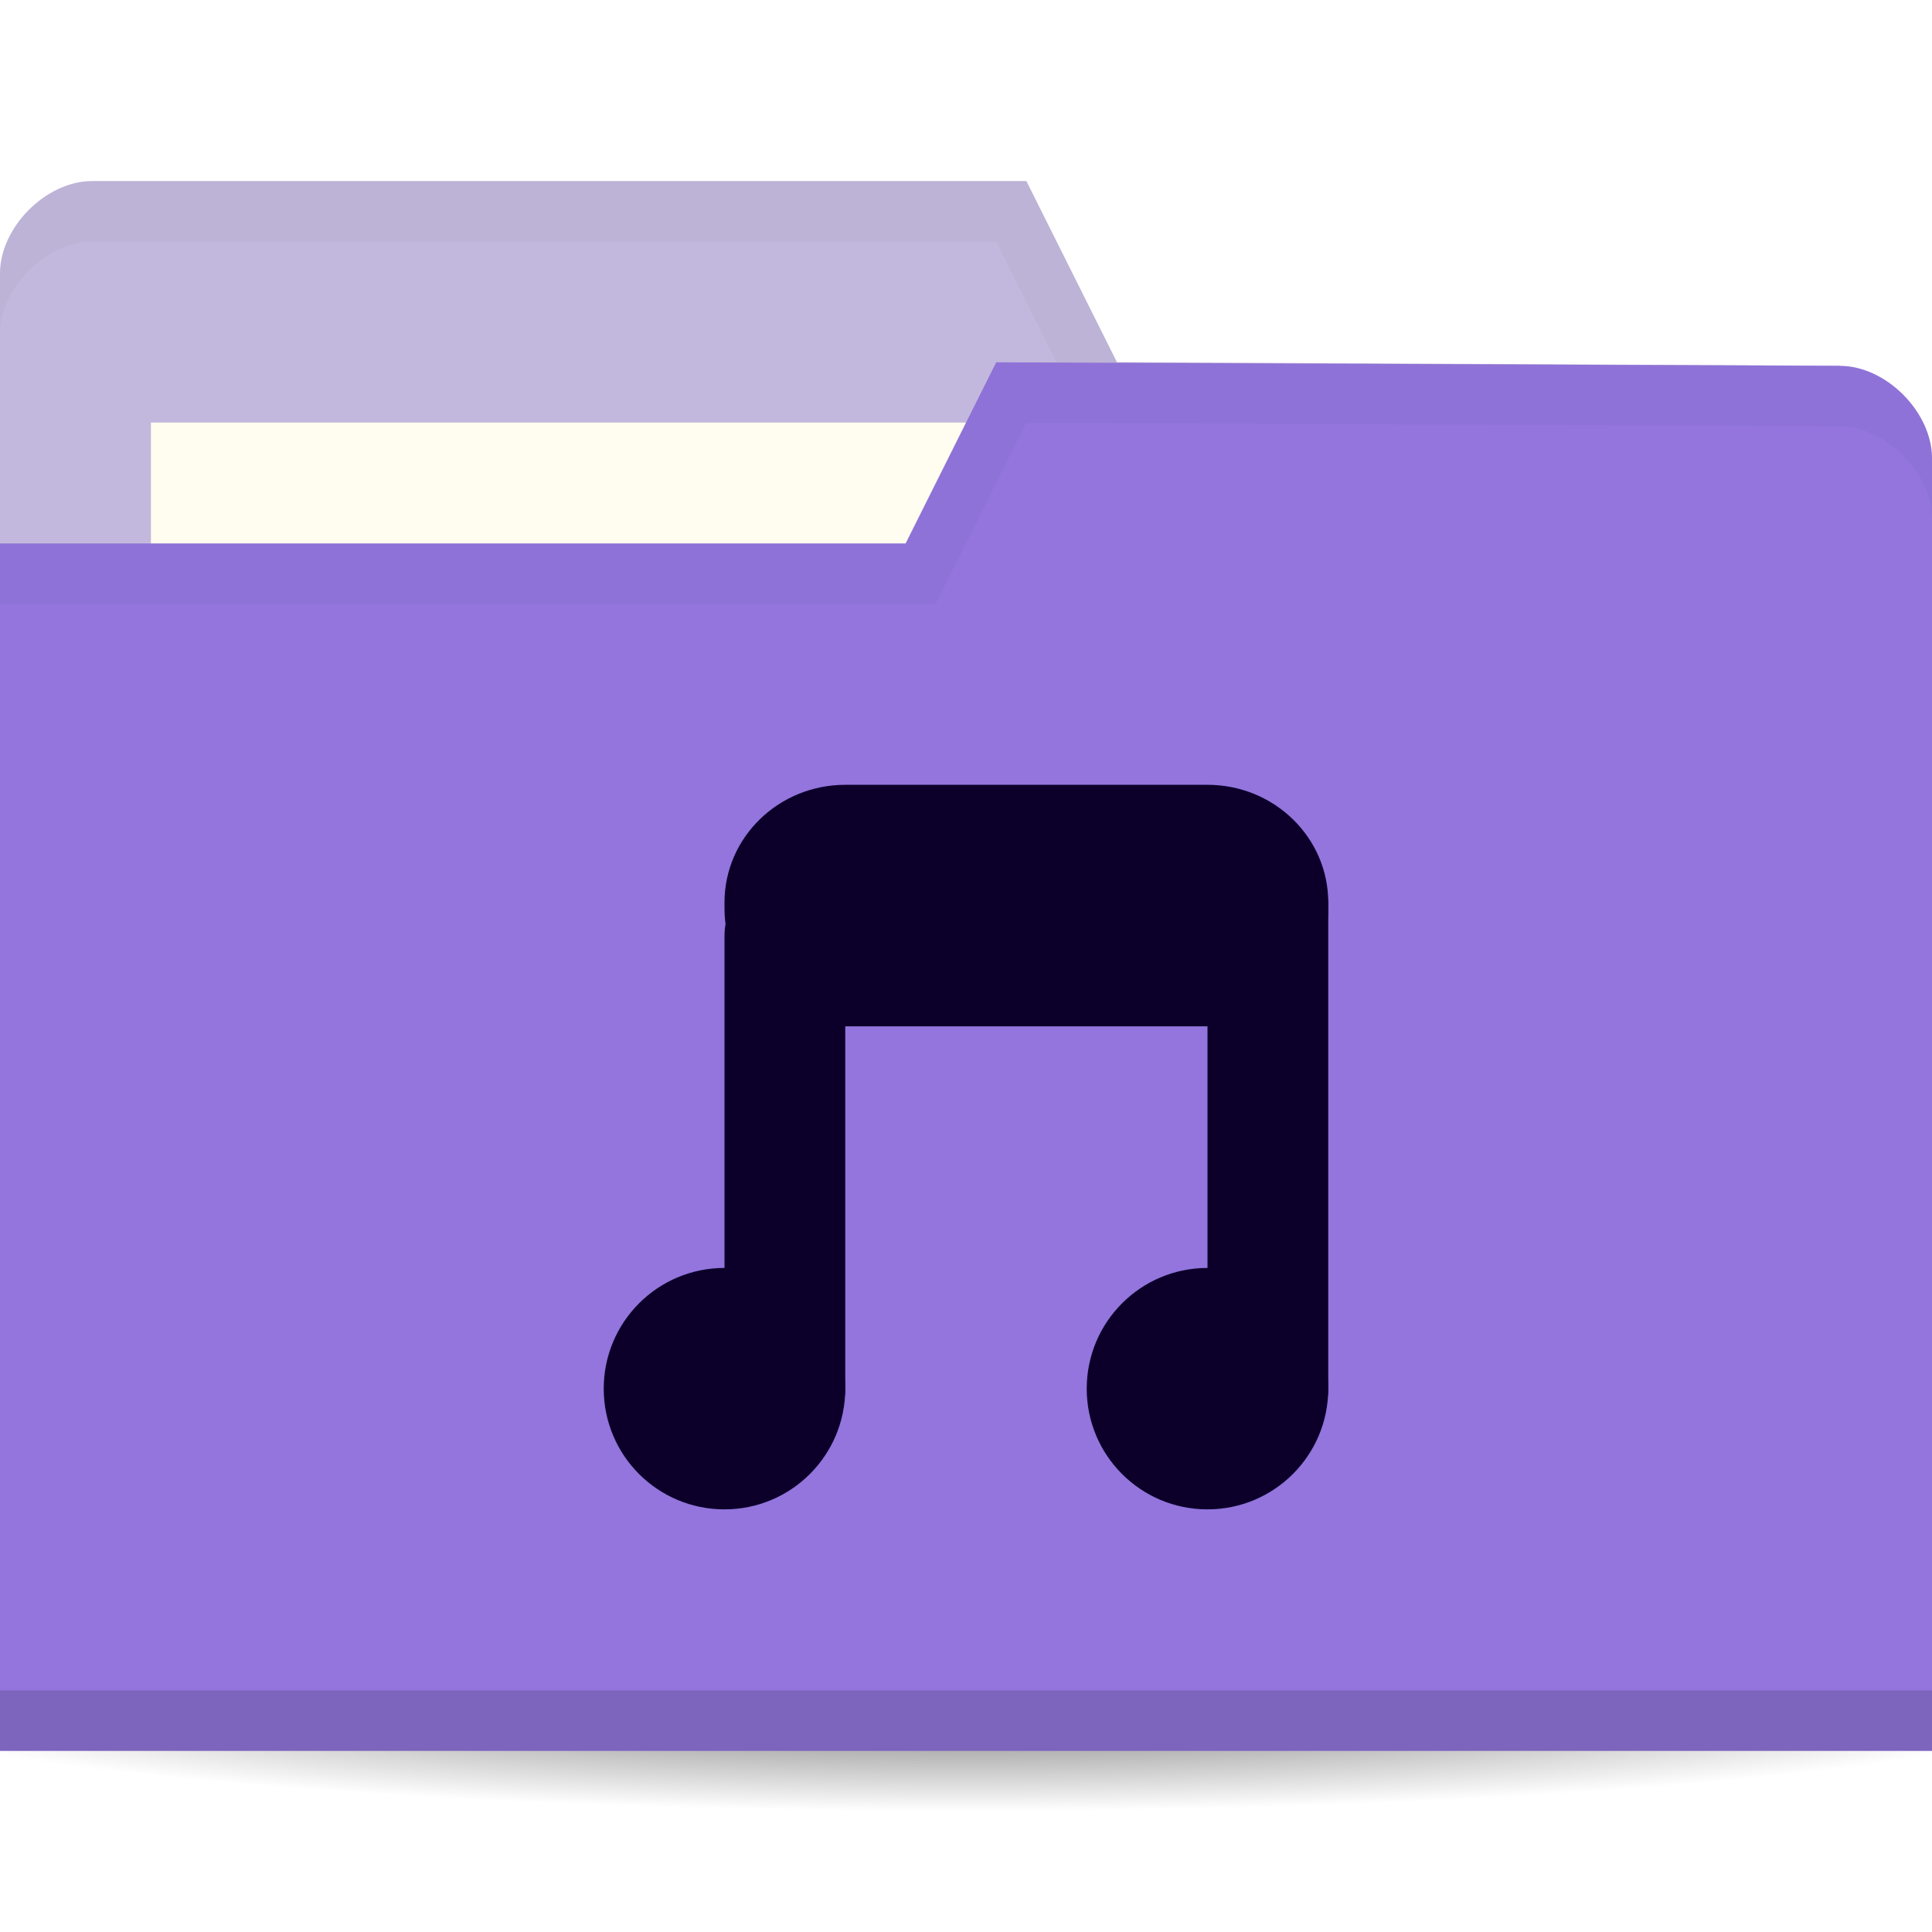
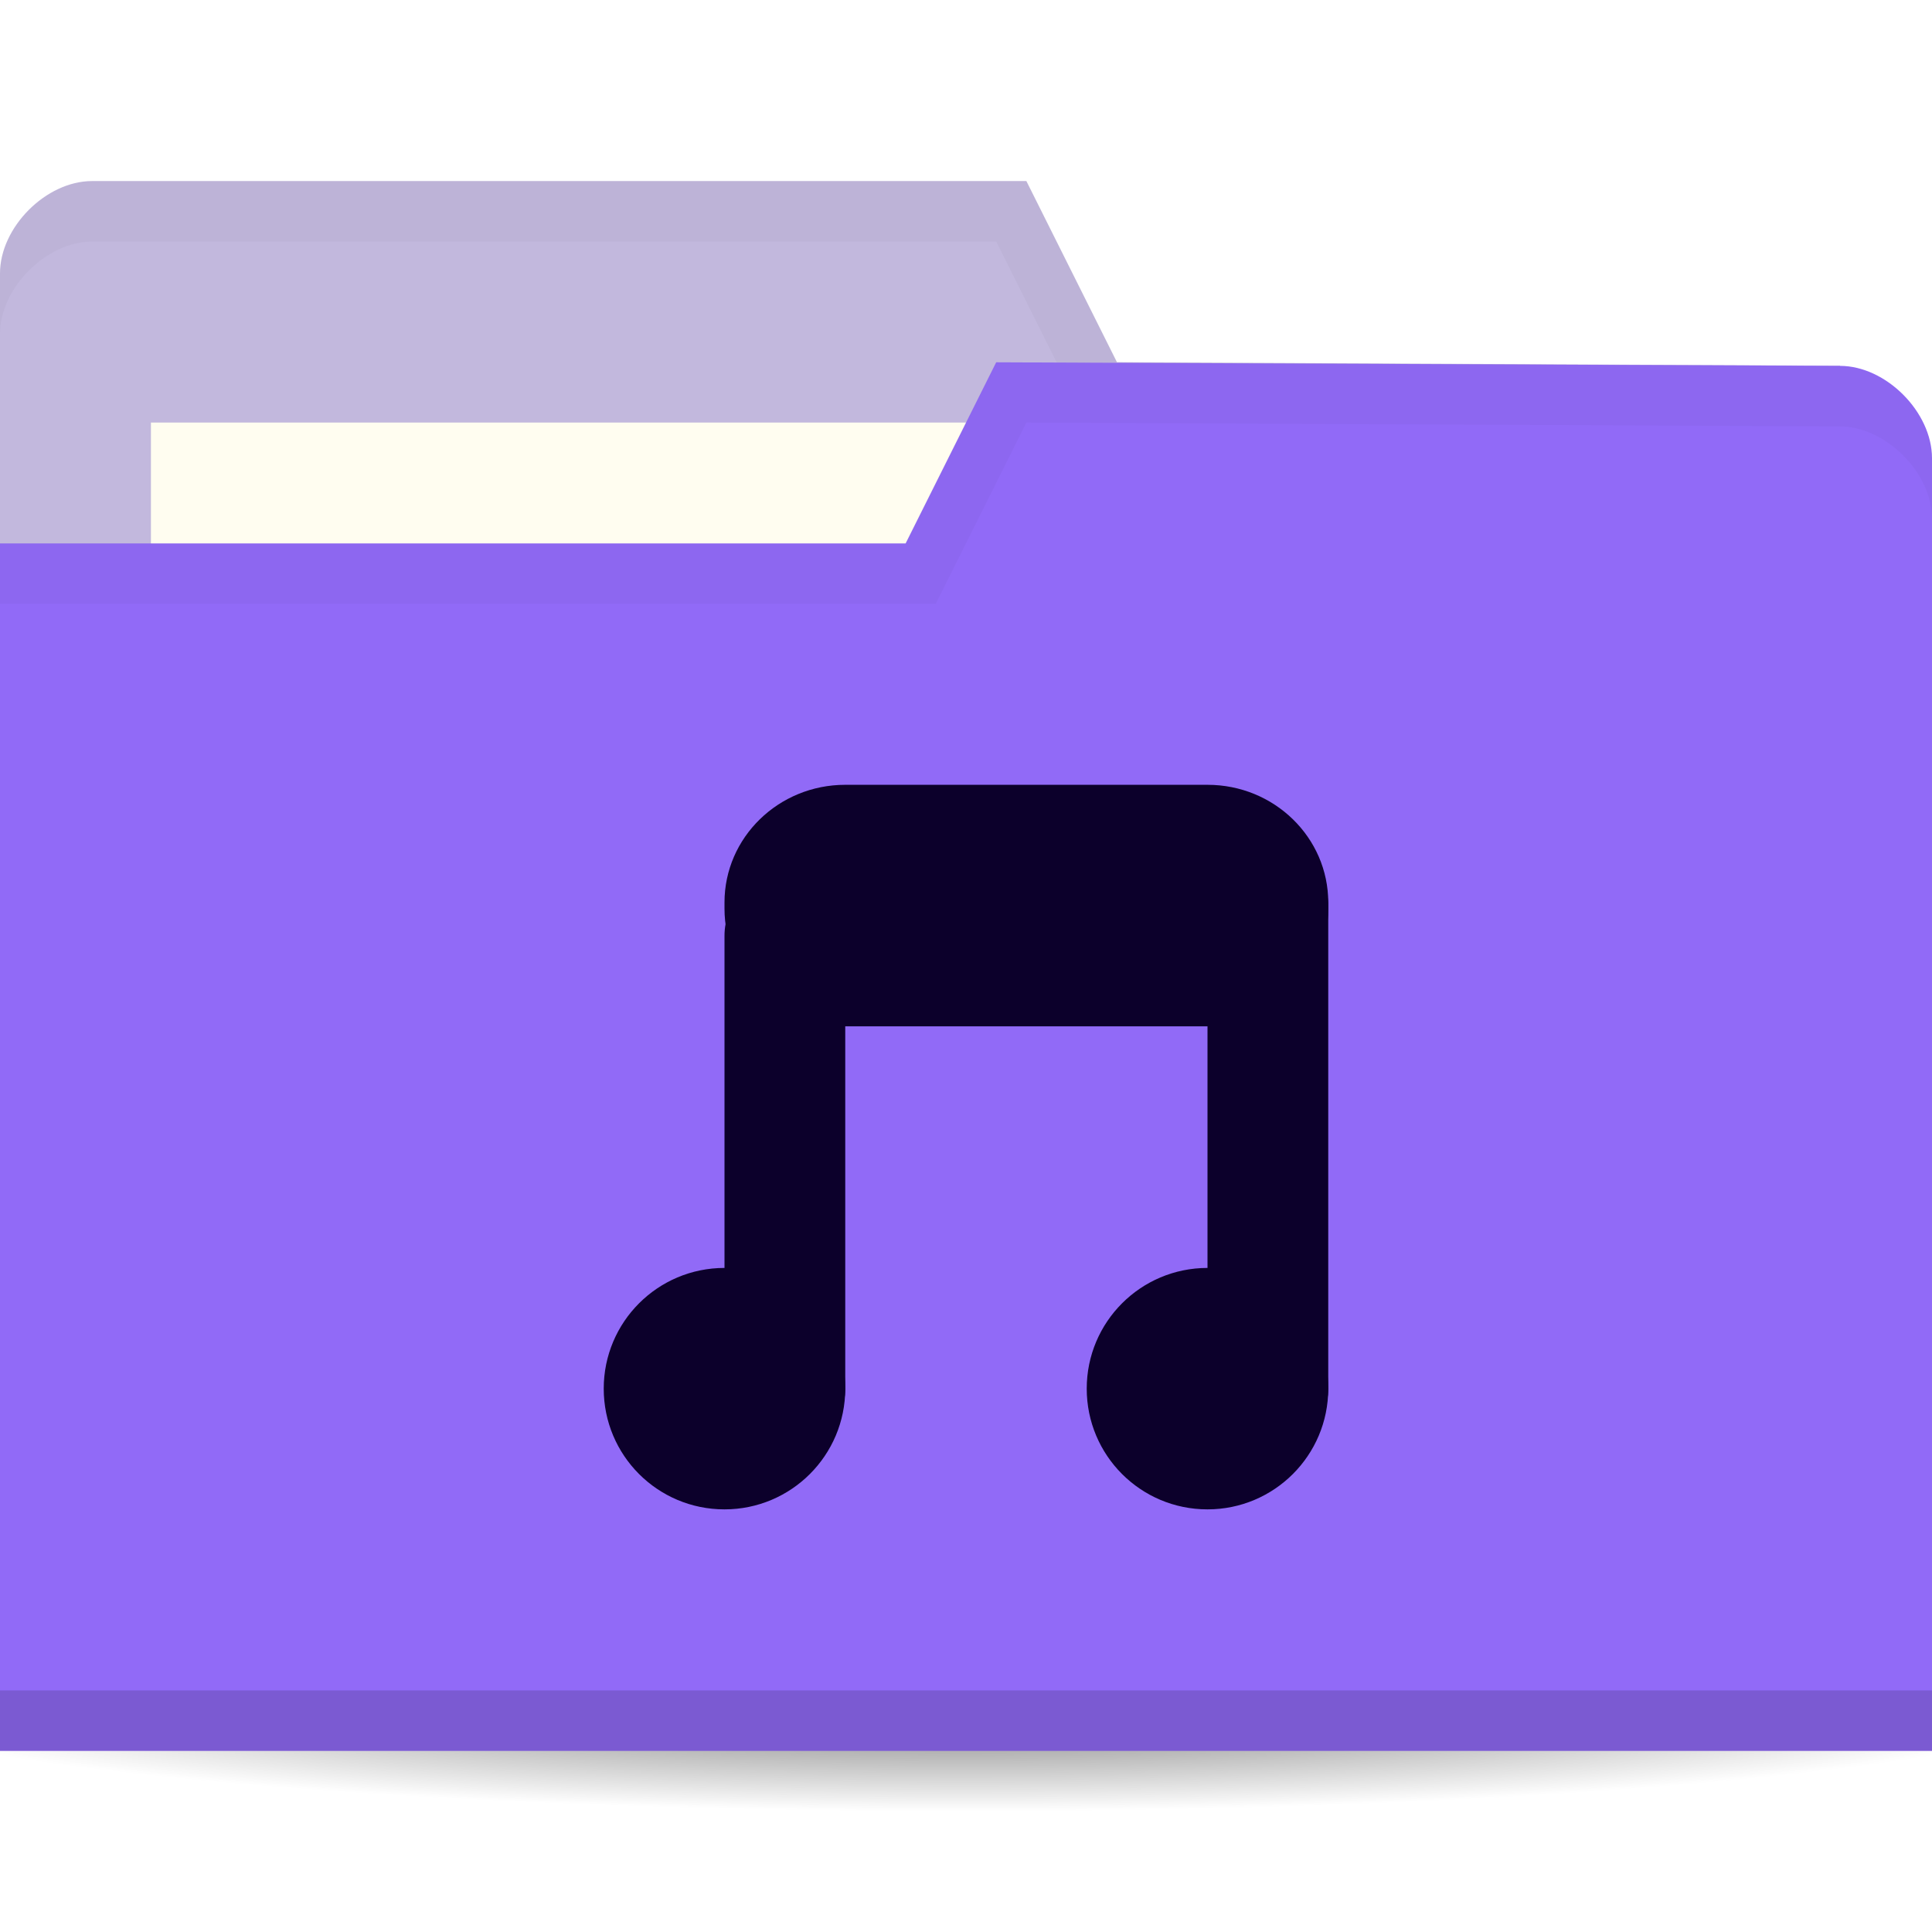
<svg xmlns="http://www.w3.org/2000/svg" viewBox="0 0 64 64">
  <defs>
    <radialGradient id="radialGradient3964" cx="32.5" cy="56.5" r="33.5" gradientTransform="matrix(1,0,0,0.1044776,0,50.59701)" gradientUnits="userSpaceOnUse">
      <stop style="stop-color:#000;stop-opacity:1" />
      <stop offset="1" style="stop-color:#000;stop-opacity:0" />
    </radialGradient>
  </defs>
  <g transform="translate(0,-988.3622)">
    <path d="m 66 56.5 a 33.5 3.5 0 1 1 -67 0 33.5 3.5 0 1 1 67 0 z" transform="matrix(1.134328,0,0,1.142857,-4.865672,979.7908)" style="fill:url(#radialGradient3964);opacity:0.6;fill-opacity:1;stroke:none" />
    <path d="m 0 997.42 0 42.823 64 0 0 -21.412 -3.048 -18.353 l -23.952 -0.118 l -3 -6 -30.952 0 c -1.524 0 -3.048 1.529 -3.048 3.059 z" style="fill:#c2b8dd;fill-opacity:1;stroke:none" />
    <rect width="31.571" height="11.882" x="5" y="1002.36" style="fill:#fffdf0;fill-opacity:1;stroke:none" />
    <path d="M 3.062,6 C 1.539,6 0,7.533 0,9.062 l 0,2 C 0,9.533 1.539,8 3.062,8 L 33,8 36,14 60.938,14.125 64,32.469 l 0,-2 L 60.938,12.125 37,12 34,6 z" transform="translate(0,988.3622)" style="fill:#000;opacity:0.03;fill-opacity:1;stroke:none" />
-     <path d="m 64 1003.54 0 42.824 -64 0 0 -40 30 0 3 -6 27.952 0.118 c 1.524 0 3.048 1.529 3.048 3.059 z" style="fill:#9375dd;fill-opacity:1;stroke:none" />
+     <path d="m 64 1003.54 0 42.824 -64 0 0 -40 30 0 3 -6 27.952 0.118 c 1.524 0 3.048 1.529 3.048 3.059 z" style="fill:#916af7;fill-opacity:1;stroke:none" />
    <path d="m 0 1044.36 0 2 64 0 0 -2 z" style="fill:#000;opacity:0.15;fill-opacity:1;stroke:none" />
    <path d="m 33 12 -3 6 -30 0 0 2 31 0 3 -6 26.938 0.125 c 1.524 0 3.063 1.533 3.063 3.063 l 0 -2 c 0 -1.529 -1.539 -3.063 -3.063 -3.063 z" transform="translate(0,988.3622)" style="fill:#000;opacity:0.03;fill-opacity:1;stroke:none" />
    <g transform="translate(0.9999996,0)" style="opacity:1">
      <path transform="matrix(2.19439,0,0,2.296894,37.97195,1015.393)" d="m -5 8.259 c 0 0.962 -0.816 1.741 -1.823 1.741 -1.01 0 -1.823 -0.78 -1.823 -1.741 0 -0.962 0.816 -1.741 1.823 -1.741 1.01 0 1.823 0.78 1.823 1.741 z" style="fill:#0c002b;fill-opacity:1;stroke:none" />
      <path d="m -5 8.259 c 0 0.962 -0.816 1.741 -1.823 1.741 -1.01 0 -1.823 -0.78 -1.823 -1.741 0 -0.962 0.816 -1.741 1.823 -1.741 1.01 0 1.823 0.78 1.823 1.741 z" transform="matrix(2.19439,0,0,2.296894,53.97195,1015.393)" style="fill:#0c002b;fill-opacity:1;stroke:none" />
      <rect ry="2" rx="1.917" y="1017.36" x="23" height="19" width="4" style="fill:#0c002b;fill-opacity:1;stroke:none" />
      <rect width="4" height="20" x="39" y="1016.36" rx="2" style="fill:#0c002b;fill-opacity:1;stroke:none" />
      <rect ry="3.897" rx="4" y="1014.36" x="23" height="8" width="20" style="fill:#0c002b;fill-opacity:1;stroke:none" />
    </g>
  </g>
</svg>
